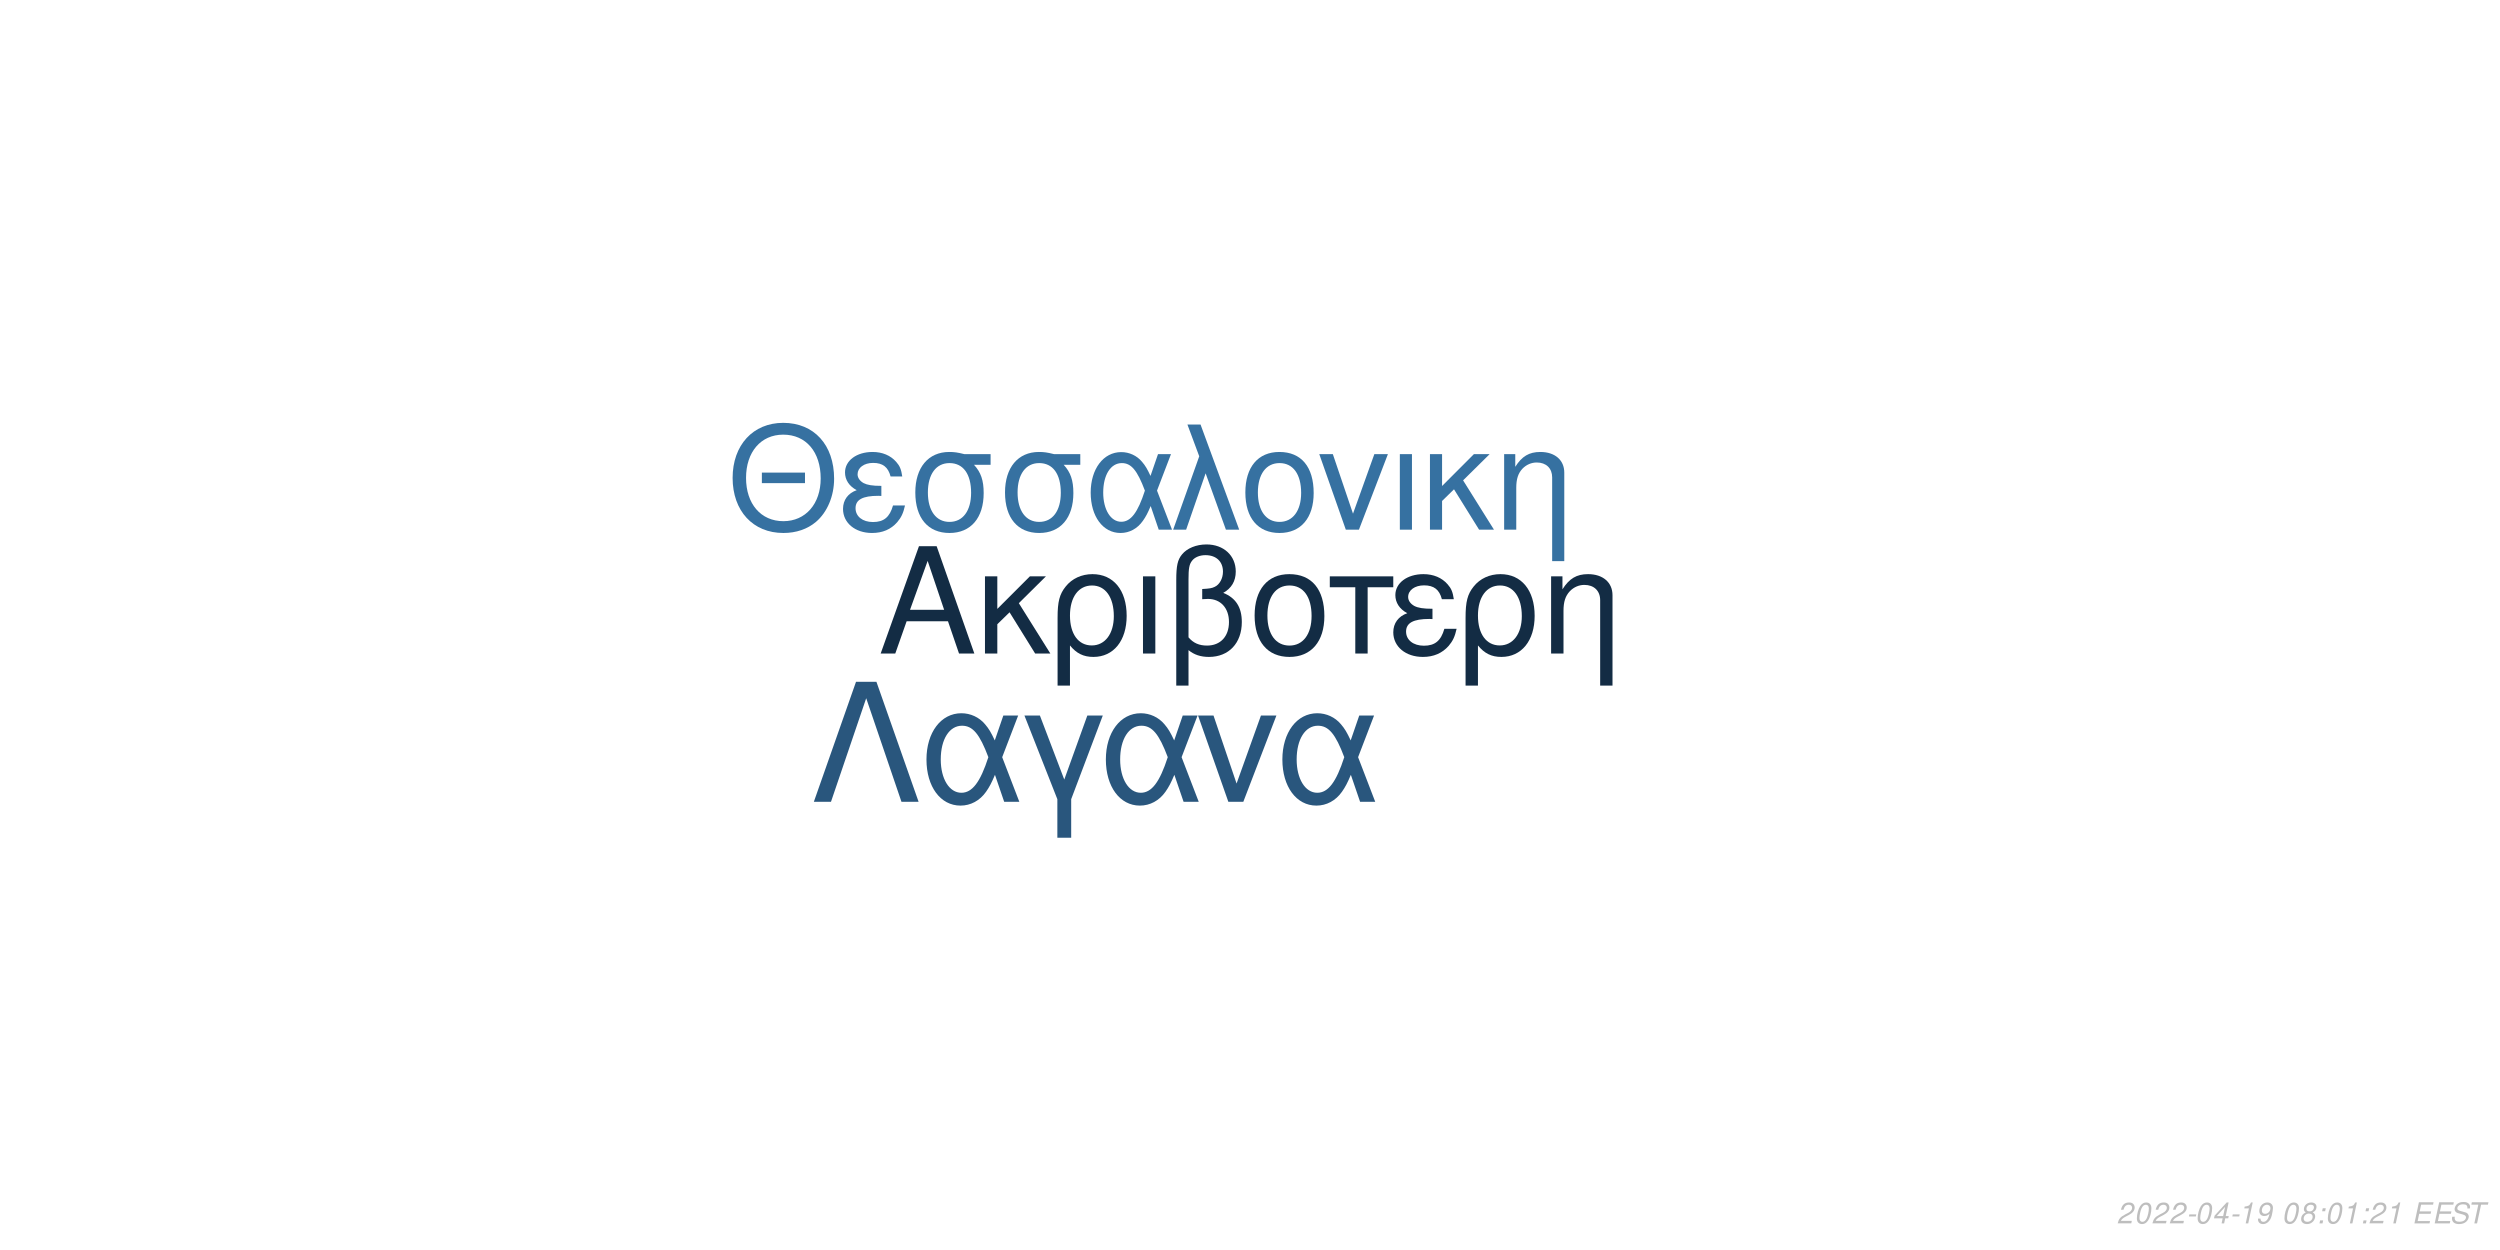
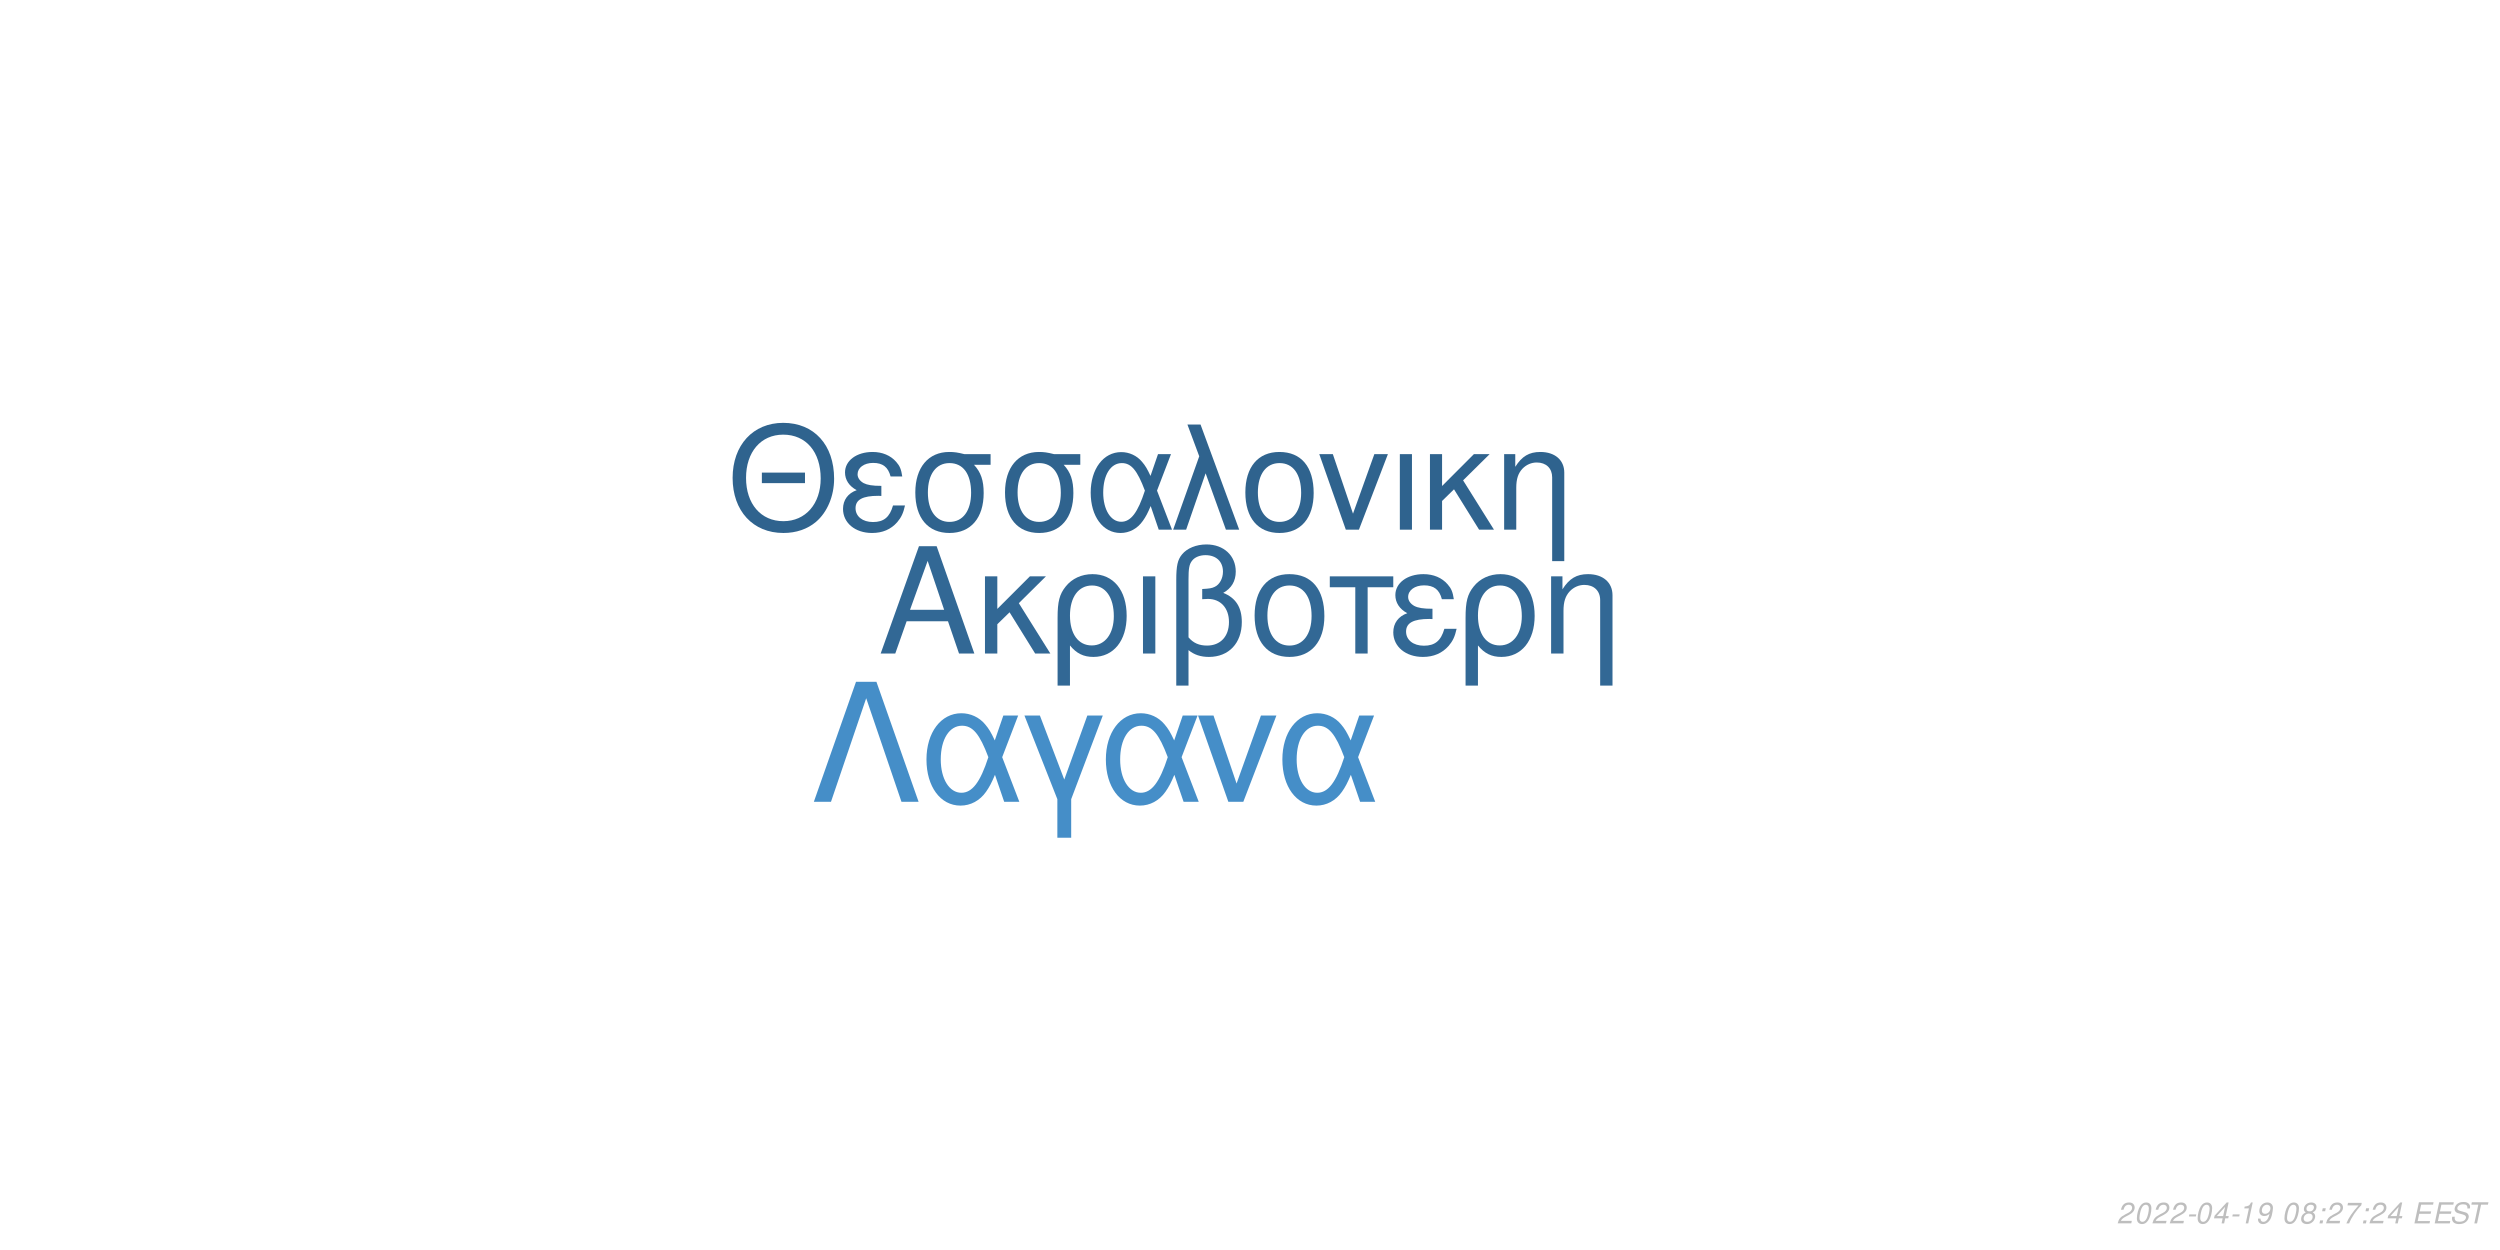
<svg xmlns="http://www.w3.org/2000/svg" xmlns:xlink="http://www.w3.org/1999/xlink" width="864pt" height="432pt" viewBox="0 0 864 432" version="1.1">
  <defs>
    <g>
      <symbol overflow="visible" id="glyph0-0">
        <path style="stroke:none;" d="" />
      </symbol>
      <symbol overflow="visible" id="glyph0-1">
        <path style="stroke:none;" d="M 24.125 -11.141 L 27.938 0 L 33.234 0 L 20.203 -37.094 L 14.094 -37.094 L 0.859 0 L 5.906 0 L 9.828 -11.141 Z M 22.797 -15.109 L 11 -15.109 L 17.094 -32.016 Z M 22.797 -15.109 " />
      </symbol>
      <symbol overflow="visible" id="glyph0-2">
        <path style="stroke:none;" d="M 7.172 -15.422 L 7.172 -26.672 L 2.906 -26.672 L 2.906 0 L 7.172 0 L 7.172 -10.125 L 11.406 -14.25 L 20.25 0 L 25.5 0 L 14.609 -17.406 L 23.969 -26.672 L 18.422 -26.672 Z M 7.172 -15.422 " />
      </symbol>
      <symbol overflow="visible" id="glyph0-3">
        <path style="stroke:none;" d="M 3 11.094 L 7.281 11.094 L 7.281 -2.797 C 9.516 -0.047 11.953 1.172 15.375 1.172 C 22.344 1.172 26.875 -4.422 26.875 -13.031 C 26.875 -21.891 22.297 -27.438 15.062 -27.438 C 11.297 -27.438 7.984 -25.906 5.797 -23.156 C 3.672 -20.516 3 -17.969 3 -12.359 Z M 14.906 -23.516 C 19.547 -23.516 22.438 -19.438 22.438 -12.922 C 22.438 -6.812 19.391 -2.797 14.812 -2.797 C 10.172 -2.797 7.281 -6.766 7.281 -13.125 C 7.281 -19.484 10.234 -23.516 14.906 -23.516 Z M 14.906 -23.516 " />
      </symbol>
      <symbol overflow="visible" id="glyph0-4">
        <path style="stroke:none;" d="M 3.516 0 L 7.781 0 L 7.781 -26.672 L 3.516 -26.672 Z M 3.516 0 " />
      </symbol>
      <symbol overflow="visible" id="glyph0-5">
        <path style="stroke:none;" d="M 4.016 11.094 L 8.25 11.094 L 8.25 -1.172 C 10.172 0.406 12.422 1.172 15.312 1.172 C 22.188 1.172 26.672 -3.609 26.672 -10.891 C 26.672 -15.984 24.578 -19.234 20.25 -20.969 C 23.109 -22.547 24.578 -25.031 24.578 -28.344 C 24.578 -33.844 20.406 -37.703 14.453 -37.703 C 10.938 -37.703 7.734 -36.391 6 -34.25 C 4.484 -32.422 4.016 -30.328 4.016 -25.391 Z M 8.25 -25.656 C 8.25 -29.359 8.5 -30.844 9.469 -32.062 C 10.375 -33.281 12.156 -34 14.094 -34 C 17.812 -34 20.156 -31.812 20.156 -28.297 C 20.156 -25.953 18.984 -23.812 17.297 -23.047 C 16.281 -22.547 15.469 -22.438 12.984 -22.297 L 12.984 -18.781 C 13.734 -18.828 14.344 -18.875 14.969 -18.875 C 19.344 -18.875 22.234 -15.719 22.234 -10.891 C 22.234 -5.906 19.281 -2.75 14.656 -2.75 C 11.953 -2.75 9.922 -3.609 8.25 -5.594 Z M 8.25 -25.656 " />
      </symbol>
      <symbol overflow="visible" id="glyph0-6">
        <path style="stroke:none;" d="M 14.094 -27.438 C 6.562 -27.438 2.094 -22.094 2.094 -13.125 C 2.094 -4.125 6.562 1.172 14.141 1.172 C 21.672 1.172 26.203 -4.172 26.203 -12.922 C 26.203 -22.188 21.828 -27.438 14.094 -27.438 Z M 14.141 -23.516 C 18.938 -23.516 21.781 -19.594 21.781 -12.984 C 21.781 -6.672 18.828 -2.75 14.141 -2.75 C 9.422 -2.75 6.516 -6.672 6.516 -13.125 C 6.516 -19.594 9.422 -23.516 14.141 -23.516 Z M 14.141 -23.516 " />
      </symbol>
      <symbol overflow="visible" id="glyph0-7">
        <path style="stroke:none;" d="M 7.891 0 L 12.156 0 L 12.156 -22.906 L 21.016 -22.906 L 21.016 -26.672 L -0.922 -26.672 L -0.922 -22.906 L 7.891 -22.906 Z M 7.891 0 " />
      </symbol>
      <symbol overflow="visible" id="glyph0-8">
        <path style="stroke:none;" d="M 14.562 -15.469 C 11.344 -15.469 9.562 -15.781 8.297 -16.438 C 6.922 -17.203 6.156 -18.328 6.156 -19.547 C 6.156 -21.891 8.453 -23.562 11.656 -23.562 C 15.062 -23.562 16.953 -22.094 17.812 -18.781 L 21.938 -18.781 C 21.578 -21.266 21.062 -22.5 19.797 -23.922 C 17.812 -26.203 14.906 -27.438 11.453 -27.438 C 5.797 -27.438 1.734 -24.375 1.734 -20.203 C 1.734 -17.609 3.156 -15.375 5.859 -13.938 C 2.797 -12.875 1.016 -10.484 1.016 -7.328 C 1.016 -2.391 5.297 1.172 11.25 1.172 C 14.969 1.172 17.906 -0.109 20.156 -2.641 C 21.578 -4.328 22.297 -5.797 22.906 -8.547 L 18.672 -8.547 C 17.5 -4.422 15.422 -2.703 11.609 -2.703 C 7.938 -2.703 5.438 -4.688 5.438 -7.578 C 5.438 -10.578 7.938 -11.953 13.484 -11.953 C 13.641 -11.953 14.094 -11.953 14.562 -11.906 Z M 14.562 -15.469 " />
      </symbol>
      <symbol overflow="visible" id="glyph0-9">
        <path style="stroke:none;" d="M 3.562 -26.672 L 3.562 0 L 7.844 0 L 7.844 -14.703 C 7.844 -17.906 8.5 -19.891 10.031 -21.531 C 11.406 -22.953 13.188 -23.719 15.062 -23.719 C 18.375 -23.719 20.516 -21.672 20.516 -18.469 L 20.516 11.094 L 24.781 11.094 L 24.781 -20.156 C 24.781 -24.578 21.469 -27.438 16.328 -27.438 C 12.359 -27.438 9.828 -25.906 7.484 -22.188 L 7.484 -26.672 Z M 3.562 -26.672 " />
      </symbol>
      <symbol overflow="visible" id="glyph1-0">
        <path style="stroke:none;" d="" />
      </symbol>
      <symbol overflow="visible" id="glyph1-1">
        <path style="stroke:none;" d="M 26.859 -19.734 L 11.953 -19.734 L 11.953 -16.094 L 26.859 -16.094 Z M 19.328 -36.922 C 8.922 -36.922 1.844 -29.25 1.844 -17.891 C 1.844 -6.484 8.875 1.141 19.391 1.141 C 23.812 1.141 27.703 -0.203 30.641 -2.688 C 34.578 -6.031 36.922 -11.656 36.922 -17.594 C 36.922 -29.297 30 -36.922 19.328 -36.922 Z M 19.328 -32.844 C 27.203 -32.844 32.281 -26.906 32.281 -17.688 C 32.281 -8.922 27.062 -2.938 19.391 -2.938 C 11.609 -2.938 6.484 -8.922 6.484 -17.891 C 6.484 -26.859 11.609 -32.844 19.328 -32.844 Z M 19.328 -32.844 " />
      </symbol>
      <symbol overflow="visible" id="glyph1-2">
        <path style="stroke:none;" d="M 14.25 -15.141 C 11.109 -15.141 9.375 -15.453 8.125 -16.094 C 6.781 -16.844 6.031 -17.938 6.031 -19.141 C 6.031 -21.422 8.266 -23.078 11.406 -23.078 C 14.75 -23.078 16.594 -21.625 17.438 -18.391 L 21.469 -18.391 C 21.125 -20.828 20.625 -22.031 19.391 -23.422 C 17.438 -25.656 14.594 -26.859 11.219 -26.859 C 5.688 -26.859 1.688 -23.875 1.688 -19.781 C 1.688 -17.234 3.094 -15.047 5.734 -13.656 C 2.734 -12.609 1 -10.266 1 -7.172 C 1 -2.344 5.188 1.141 11.016 1.141 C 14.656 1.141 17.547 -0.094 19.734 -2.594 C 21.125 -4.234 21.828 -5.688 22.422 -8.375 L 18.281 -8.375 C 17.141 -4.328 15.094 -2.641 11.359 -2.641 C 7.766 -2.641 5.328 -4.578 5.328 -7.422 C 5.328 -10.359 7.766 -11.703 13.203 -11.703 C 13.359 -11.703 13.797 -11.703 14.25 -11.656 Z M 14.25 -15.141 " />
      </symbol>
      <symbol overflow="visible" id="glyph1-3">
        <path style="stroke:none;" d="M 29 -26.109 L 19.938 -26.109 C 17.594 -26.703 16.438 -26.859 14.703 -26.859 C 7.469 -26.859 2.984 -21.469 2.984 -12.859 C 2.984 -4.031 7.375 1.141 14.797 1.141 C 22.172 1.141 26.609 -4.078 26.609 -12.656 C 26.609 -17.047 25.656 -19.828 23.266 -22.422 L 29 -22.422 Z M 14.797 -23.016 C 19.531 -23.016 22.266 -19.234 22.266 -12.75 C 22.266 -6.531 19.438 -2.688 14.797 -2.688 C 10.172 -2.688 7.328 -6.531 7.328 -12.859 C 7.328 -19.188 10.172 -23.016 14.797 -23.016 Z M 14.797 -23.016 " />
      </symbol>
      <symbol overflow="visible" id="glyph1-4">
        <path style="stroke:none;" d="M 29.344 -26.109 L 24.859 -26.109 L 22.266 -18.578 C 21.125 -21.031 20.484 -22.125 19.328 -23.469 C 17.547 -25.609 14.906 -26.812 12.156 -26.812 C 5.984 -26.812 1.594 -20.984 1.594 -12.812 C 1.594 -4.578 5.828 1.141 11.906 1.141 C 14.953 1.141 17.734 -0.344 19.625 -3.047 C 20.672 -4.531 21.281 -5.688 22.328 -8.172 L 25.109 0 L 29.703 0 L 24.516 -13.5 Z M 20.328 -13.5 C 17.891 -5.922 15.453 -2.734 12.156 -2.734 C 8.516 -2.734 5.922 -6.922 5.922 -12.812 C 5.922 -18.938 8.516 -23.016 12.359 -23.016 C 15.594 -23.016 17.688 -20.531 20.328 -13.5 Z M 20.328 -13.5 " />
      </symbol>
      <symbol overflow="visible" id="glyph1-5">
        <path style="stroke:none;" d="M 1.094 0 L 5.578 0 L 12.312 -19.484 L 19.328 0 L 23.922 0 L 10.562 -36.328 L 6.031 -36.328 L 10.109 -25.359 Z M 1.094 0 " />
      </symbol>
      <symbol overflow="visible" id="glyph1-6">
        <path style="stroke:none;" d="M 13.797 -26.859 C 6.422 -26.859 2.047 -21.625 2.047 -12.859 C 2.047 -4.031 6.422 1.141 13.859 1.141 C 21.234 1.141 25.656 -4.078 25.656 -12.656 C 25.656 -21.719 21.375 -26.859 13.797 -26.859 Z M 13.859 -23.016 C 18.531 -23.016 21.328 -19.188 21.328 -12.703 C 21.328 -6.531 18.438 -2.688 13.859 -2.688 C 9.219 -2.688 6.375 -6.531 6.375 -12.859 C 6.375 -19.188 9.219 -23.016 13.859 -23.016 Z M 13.859 -23.016 " />
      </symbol>
      <symbol overflow="visible" id="glyph1-7">
        <path style="stroke:none;" d="M 14.297 0 L 24.312 -26.109 L 19.625 -26.109 L 12.25 -5.531 L 5.281 -26.109 L 0.594 -26.109 L 9.766 0 Z M 14.297 0 " />
      </symbol>
      <symbol overflow="visible" id="glyph1-8">
        <path style="stroke:none;" d="M 3.438 0 L 7.625 0 L 7.625 -26.109 L 3.438 -26.109 Z M 3.438 0 " />
      </symbol>
      <symbol overflow="visible" id="glyph1-9">
        <path style="stroke:none;" d="M 7.031 -15.094 L 7.031 -26.109 L 2.844 -26.109 L 2.844 0 L 7.031 0 L 7.031 -9.922 L 11.156 -13.953 L 19.828 0 L 24.969 0 L 14.297 -17.047 L 23.469 -26.109 L 18.031 -26.109 Z M 7.031 -15.094 " />
      </symbol>
      <symbol overflow="visible" id="glyph1-10">
        <path style="stroke:none;" d="M 3.484 -26.109 L 3.484 0 L 7.672 0 L 7.672 -14.406 C 7.672 -17.547 8.328 -19.484 9.812 -21.078 C 11.156 -22.469 12.906 -23.219 14.75 -23.219 C 17.984 -23.219 20.078 -21.234 20.078 -18.094 L 20.078 10.859 L 24.266 10.859 L 24.266 -19.734 C 24.266 -24.062 21.031 -26.859 16 -26.859 C 12.109 -26.859 9.609 -25.359 7.328 -21.719 L 7.328 -26.109 Z M 3.484 -26.109 " />
      </symbol>
      <symbol overflow="visible" id="glyph2-0">
        <path style="stroke:none;" d="" />
      </symbol>
      <symbol overflow="visible" id="glyph2-1">
        <path style="stroke:none;" d="M 22.531 -41.484 L 15.484 -41.484 L 0.906 0 L 6.828 0 L 19 -35.797 L 31.188 0 L 37.109 0 Z M 22.531 -41.484 " />
      </symbol>
      <symbol overflow="visible" id="glyph2-2">
        <path style="stroke:none;" d="M 33.516 -29.812 L 28.391 -29.812 L 25.438 -21.219 C 24.125 -24.016 23.391 -25.266 22.078 -26.797 C 20.031 -29.25 17.016 -30.609 13.891 -30.609 C 6.828 -30.609 1.828 -23.953 1.828 -14.625 C 1.828 -5.234 6.656 1.312 13.594 1.312 C 17.078 1.312 20.266 -0.391 22.422 -3.469 C 23.609 -5.172 24.297 -6.484 25.5 -9.328 L 28.688 0 L 33.922 0 L 28 -15.422 Z M 23.219 -15.422 C 20.422 -6.766 17.641 -3.125 13.891 -3.125 C 9.734 -3.125 6.766 -7.906 6.766 -14.625 C 6.766 -21.625 9.734 -26.297 14.109 -26.297 C 17.812 -26.297 20.203 -23.453 23.219 -15.422 Z M 23.219 -15.422 " />
      </symbol>
      <symbol overflow="visible" id="glyph2-3">
        <path style="stroke:none;" d="M 12.062 12.406 L 16.844 12.406 L 16.844 -0.906 L 27.766 -29.812 L 22.422 -29.812 L 14.453 -7.688 L 6.031 -29.812 L 0.688 -29.812 L 12.062 -0.906 Z M 12.062 12.406 " />
      </symbol>
      <symbol overflow="visible" id="glyph2-4">
        <path style="stroke:none;" d="M 16.328 0 L 27.766 -29.812 L 22.422 -29.812 L 14 -6.312 L 6.031 -29.812 L 0.688 -29.812 L 11.156 0 Z M 16.328 0 " />
      </symbol>
      <symbol overflow="visible" id="glyph3-0">
        <path style="stroke:none;" d="" />
      </symbol>
      <symbol overflow="visible" id="glyph3-1">
        <path style="stroke:none;" d="M 5.234 -0.875 L 1.469 -0.875 C 1.641 -1.375 2.203 -1.891 3.109 -2.344 L 4.234 -2.938 C 5.562 -3.625 6.219 -4.469 6.219 -5.484 C 6.219 -5.938 6.062 -6.359 5.797 -6.656 C 5.469 -7.047 4.984 -7.234 4.312 -7.234 C 2.766 -7.234 1.891 -6.453 1.484 -4.734 L 2.375 -4.734 C 2.484 -5.188 2.609 -5.484 2.797 -5.75 C 3.094 -6.203 3.609 -6.453 4.188 -6.453 C 4.891 -6.453 5.344 -6.031 5.344 -5.375 C 5.344 -4.703 4.859 -4.094 4.016 -3.656 L 2.984 -3.125 C 1.234 -2.188 0.797 -1.656 0.344 -0.016 L 5.047 -0.016 Z M 5.234 -0.875 " />
      </symbol>
      <symbol overflow="visible" id="glyph3-2">
        <path style="stroke:none;" d="M 4.203 -7.234 C 3.375 -7.234 2.688 -6.812 2.125 -5.984 C 1.484 -5.047 0.984 -3.188 0.984 -1.734 C 0.984 -1.109 1.172 -0.562 1.484 -0.266 C 1.797 0.047 2.281 0.234 2.766 0.234 C 3.625 0.234 4.281 -0.156 4.859 -1.016 C 5.516 -1.953 6 -3.797 6 -5.266 C 6 -6.5 5.328 -7.234 4.203 -7.234 Z M 4.094 -6.453 C 4.734 -6.453 5.125 -5.984 5.125 -5.156 C 5.125 -4.203 4.781 -2.625 4.406 -1.812 C 3.984 -0.938 3.516 -0.547 2.875 -0.547 C 2.25 -0.547 1.875 -1.031 1.875 -1.828 C 1.875 -2.797 2.203 -4.344 2.594 -5.203 C 2.984 -6.047 3.453 -6.453 4.094 -6.453 Z M 4.094 -6.453 " />
      </symbol>
      <symbol overflow="visible" id="glyph3-3">
        <path style="stroke:none;" d="M 3.516 -3.125 L 1.125 -3.125 L 0.969 -2.406 L 3.359 -2.406 Z M 3.516 -3.125 " />
      </symbol>
      <symbol overflow="visible" id="glyph3-4">
        <path style="stroke:none;" d="M 3.625 -1.75 L 3.266 0 L 4.141 0 L 4.516 -1.75 L 5.562 -1.75 L 5.734 -2.531 L 4.688 -2.531 L 5.688 -7.234 L 5.016 -7.234 L 0.844 -2.672 L 0.641 -1.75 Z M 3.797 -2.531 L 1.594 -2.531 L 4.469 -5.703 Z M 3.797 -2.531 " />
      </symbol>
      <symbol overflow="visible" id="glyph3-5">
        <path style="stroke:none;" d="M 3.703 -5.188 L 2.594 0 L 3.469 0 L 5.016 -7.234 L 4.438 -7.234 C 3.906 -6.156 3.688 -6.016 2.234 -5.812 L 2.109 -5.188 Z M 3.703 -5.188 " />
      </symbol>
      <symbol overflow="visible" id="glyph3-6">
        <path style="stroke:none;" d="M 0.844 -1.656 C 0.844 -1.547 0.844 -1.438 0.844 -1.375 C 0.844 -0.406 1.531 0.234 2.578 0.234 C 3.203 0.234 3.766 0.016 4.297 -0.438 C 4.938 -1 5.312 -1.656 5.594 -2.719 C 5.844 -3.672 6.016 -4.766 6.016 -5.375 C 6.016 -5.844 5.844 -6.328 5.547 -6.656 C 5.203 -7.031 4.703 -7.234 4.062 -7.234 C 2.516 -7.234 1.297 -5.938 1.297 -4.266 C 1.297 -3.203 1.984 -2.547 3.047 -2.547 C 3.484 -2.547 3.953 -2.672 4.281 -2.891 C 4.406 -2.984 4.547 -3.078 4.828 -3.344 C 4.438 -1.484 3.703 -0.547 2.703 -0.547 C 2.109 -0.547 1.719 -0.938 1.719 -1.547 L 1.719 -1.656 Z M 3.953 -6.453 C 4.625 -6.453 5.141 -5.953 5.141 -5.281 C 5.141 -4.188 4.312 -3.312 3.297 -3.312 C 2.594 -3.312 2.172 -3.734 2.172 -4.453 C 2.172 -5.562 2.984 -6.453 3.953 -6.453 Z M 3.953 -6.453 " />
      </symbol>
      <symbol overflow="visible" id="glyph3-7">
        <path style="stroke:none;" d="" />
      </symbol>
      <symbol overflow="visible" id="glyph3-8">
        <path style="stroke:none;" d="M 4.766 -3.797 C 5.078 -3.969 5.234 -4.078 5.438 -4.234 C 5.812 -4.594 6.062 -5.172 6.062 -5.734 C 6.062 -6.625 5.344 -7.234 4.266 -7.234 C 2.812 -7.234 1.703 -6.219 1.703 -4.875 C 1.703 -4.406 1.875 -4.125 2.359 -3.812 C 1.297 -3.312 0.75 -2.516 0.75 -1.469 C 0.75 -0.438 1.547 0.234 2.812 0.234 C 3.656 0.234 4.359 -0.094 4.938 -0.734 C 5.359 -1.234 5.609 -1.859 5.609 -2.438 C 5.609 -3.047 5.312 -3.516 4.766 -3.797 Z M 4.109 -6.453 C 4.797 -6.453 5.188 -6.125 5.188 -5.578 C 5.188 -5.266 5.062 -4.922 4.859 -4.672 C 4.562 -4.312 4.188 -4.156 3.656 -4.156 C 2.984 -4.156 2.594 -4.453 2.594 -4.984 C 2.594 -5.859 3.203 -6.453 4.109 -6.453 Z M 3.453 -3.406 C 4.234 -3.406 4.734 -2.984 4.734 -2.312 C 4.734 -1.312 3.922 -0.547 2.875 -0.547 C 2.125 -0.547 1.625 -0.969 1.625 -1.625 C 1.625 -2.609 2.438 -3.406 3.453 -3.406 Z M 3.453 -3.406 " />
      </symbol>
      <symbol overflow="visible" id="glyph3-9">
        <path style="stroke:none;" d="M 2.359 -1.031 L 1.312 -1.031 L 1.094 0 L 2.141 0 Z M 3.266 -5.234 L 2.219 -5.234 L 2 -4.203 L 3.047 -4.203 Z M 3.266 -5.234 " />
      </symbol>
      <symbol overflow="visible" id="glyph3-10">
+         <path style="stroke:none;" d="M 6.703 -7.094 L 1.953 -7.094 L 1.766 -6.219 L 5.594 -6.219 C 3.344 -3.688 2.266 -2.109 1.375 0 L 2.344 0 C 3.031 -1.906 4.828 -4.594 6.547 -6.281 Z M 6.703 -7.094 " />
+       </symbol>
+       <symbol overflow="visible" id="glyph3-11">
        <path style="stroke:none;" d="M 2.547 -3.312 L 6.5 -3.312 L 6.688 -4.141 L 2.719 -4.141 L 3.219 -6.469 L 7.344 -6.469 L 7.516 -7.297 L 2.453 -7.297 L 0.906 0 L 6.125 0 L 6.297 -0.812 L 2.016 -0.812 Z M 2.547 -3.312 " />
      </symbol>
-       <symbol overflow="visible" id="glyph3-11">
+       <symbol overflow="visible" id="glyph3-12">
        <path style="stroke:none;" d="M 7.062 -5.156 C 7.125 -5.438 7.141 -5.562 7.141 -5.703 C 7.141 -6.156 6.938 -6.594 6.594 -6.891 C 6.188 -7.25 5.656 -7.406 4.875 -7.406 C 3.844 -7.406 3.047 -7.125 2.5 -6.562 C 2.094 -6.141 1.781 -5.438 1.781 -4.922 C 1.781 -4.297 2.219 -3.766 2.891 -3.562 L 4.594 -3.094 C 5.406 -2.859 5.734 -2.578 5.734 -2.094 C 5.734 -1.781 5.547 -1.406 5.266 -1.141 C 4.844 -0.766 4.266 -0.578 3.453 -0.578 C 2.328 -0.578 1.812 -0.984 1.812 -1.906 C 1.812 -2.047 1.812 -2.125 1.844 -2.312 L 0.984 -2.312 C 0.906 -2.062 0.891 -1.906 0.891 -1.688 C 0.891 -0.484 1.797 0.234 3.297 0.234 C 4.359 0.234 5.234 -0.062 5.812 -0.609 C 6.344 -1.078 6.688 -1.797 6.688 -2.375 C 6.688 -2.641 6.609 -2.906 6.453 -3.156 C 6.234 -3.5 5.938 -3.703 5.469 -3.828 L 3.75 -4.312 C 2.984 -4.547 2.734 -4.734 2.734 -5.188 C 2.734 -5.547 2.875 -5.844 3.188 -6.109 C 3.547 -6.438 4.031 -6.594 4.703 -6.594 C 5.266 -6.594 5.688 -6.484 5.906 -6.297 C 6.094 -6.125 6.219 -5.797 6.219 -5.516 C 6.219 -5.422 6.203 -5.344 6.188 -5.156 Z M 7.062 -5.156 " />
      </symbol>
-       <symbol overflow="visible" id="glyph3-12">
+       <symbol overflow="visible" id="glyph3-13">
        <path style="stroke:none;" d="M 4.938 -6.469 L 7.312 -6.469 L 7.484 -7.297 L 1.75 -7.297 L 1.578 -6.469 L 3.984 -6.469 L 2.609 0 L 3.547 0 Z M 4.938 -6.469 " />
      </symbol>
    </g>
  </defs>
  <g id="surface1">
    <rect x="0" y="0" width="864" height="432" style="fill:rgb(100%,100%,100%);fill-opacity:1;stroke:none;" />
-     <g style="fill:rgb(7.451%,17.255%,26.667%);fill-opacity:1;">
+     <g style="fill:rgb(19.608%,40.784%,58.431%);fill-opacity:1;">
      <use xlink:href="#glyph0-1" x="303.5" y="225.861" />
      <use xlink:href="#glyph0-2" x="337.5" y="225.861" />
      <use xlink:href="#glyph0-3" x="362.5" y="225.861" />
      <use xlink:href="#glyph0-4" x="391.5" y="225.861" />
      <use xlink:href="#glyph0-5" x="402.5" y="225.861" />
      <use xlink:href="#glyph0-6" x="431.5" y="225.861" />
      <use xlink:href="#glyph0-7" x="460.5" y="225.861" />
      <use xlink:href="#glyph0-8" x="480.5" y="225.861" />
      <use xlink:href="#glyph0-3" x="503.5" y="225.861" />
      <use xlink:href="#glyph0-9" x="532.5" y="225.861" />
    </g>
-     <g style="fill:rgb(21.176%,44.314%,63.137%);fill-opacity:1;">
+     <g style="fill:rgb(18.431%,38.824%,55.686%);fill-opacity:1;">
      <use xlink:href="#glyph1-1" x="251.348" y="183.058" />
      <use xlink:href="#glyph1-2" x="290.348" y="183.058" />
      <use xlink:href="#glyph1-3" x="313.348" y="183.058" />
      <use xlink:href="#glyph1-3" x="344.348" y="183.058" />
      <use xlink:href="#glyph1-4" x="375.348" y="183.058" />
      <use xlink:href="#glyph1-5" x="404.348" y="183.058" />
      <use xlink:href="#glyph1-6" x="428.348" y="183.058" />
      <use xlink:href="#glyph1-7" x="455.348" y="183.058" />
      <use xlink:href="#glyph1-8" x="480.348" y="183.058" />
      <use xlink:href="#glyph1-9" x="491.348" y="183.058" />
      <use xlink:href="#glyph1-10" x="516.348" y="183.058" />
    </g>
-     <g style="fill:rgb(16.078%,33.725%,49.02%);fill-opacity:1;">
+     <g style="fill:rgb(27.059%,55.686%,78.431%);fill-opacity:1;">
      <use xlink:href="#glyph2-1" x="280.359" y="277.105" />
      <use xlink:href="#glyph2-2" x="318.359" y="277.105" />
      <use xlink:href="#glyph2-3" x="353.359" y="277.105" />
      <use xlink:href="#glyph2-2" x="380.359" y="277.105" />
      <use xlink:href="#glyph2-4" x="413.359" y="277.105" />
      <use xlink:href="#glyph2-2" x="441.359" y="277.105" />
    </g>
    <g style="fill:rgb(74.51%,74.51%,74.51%);fill-opacity:1;">
      <use xlink:href="#glyph3-1" x="731.52" y="422.81" />
      <use xlink:href="#glyph3-2" x="737.52" y="422.81" />
      <use xlink:href="#glyph3-1" x="743.52" y="422.81" />
      <use xlink:href="#glyph3-1" x="749.52" y="422.81" />
      <use xlink:href="#glyph3-3" x="755.52" y="422.81" />
      <use xlink:href="#glyph3-2" x="758.52" y="422.81" />
      <use xlink:href="#glyph3-4" x="764.52" y="422.81" />
      <use xlink:href="#glyph3-3" x="770.52" y="422.81" />
      <use xlink:href="#glyph3-5" x="773.52" y="422.81" />
      <use xlink:href="#glyph3-6" x="779.52" y="422.81" />
      <use xlink:href="#glyph3-7" x="785.52" y="422.81" />
      <use xlink:href="#glyph3-2" x="788.52" y="422.81" />
      <use xlink:href="#glyph3-8" x="794.52" y="422.81" />
      <use xlink:href="#glyph3-9" x="800.52" y="422.81" />
-       <use xlink:href="#glyph3-2" x="803.52" y="422.81" />
-       <use xlink:href="#glyph3-5" x="809.52" y="422.81" />
+       <use xlink:href="#glyph3-1" x="803.52" y="422.81" />
+       <use xlink:href="#glyph3-10" x="809.52" y="422.81" />
      <use xlink:href="#glyph3-9" x="815.52" y="422.81" />
      <use xlink:href="#glyph3-1" x="818.52" y="422.81" />
-       <use xlink:href="#glyph3-5" x="824.52" y="422.81" />
+       <use xlink:href="#glyph3-4" x="824.52" y="422.81" />
      <use xlink:href="#glyph3-7" x="830.52" y="422.81" />
-       <use xlink:href="#glyph3-10" x="833.52" y="422.81" />
-       <use xlink:href="#glyph3-10" x="840.52" y="422.81" />
-       <use xlink:href="#glyph3-11" x="846.52" y="422.81" />
-       <use xlink:href="#glyph3-12" x="852.52" y="422.81" />
+       <use xlink:href="#glyph3-11" x="833.52" y="422.81" />
+       <use xlink:href="#glyph3-11" x="840.52" y="422.81" />
+       <use xlink:href="#glyph3-12" x="846.52" y="422.81" />
+       <use xlink:href="#glyph3-13" x="852.52" y="422.81" />
    </g>
  </g>
</svg>
